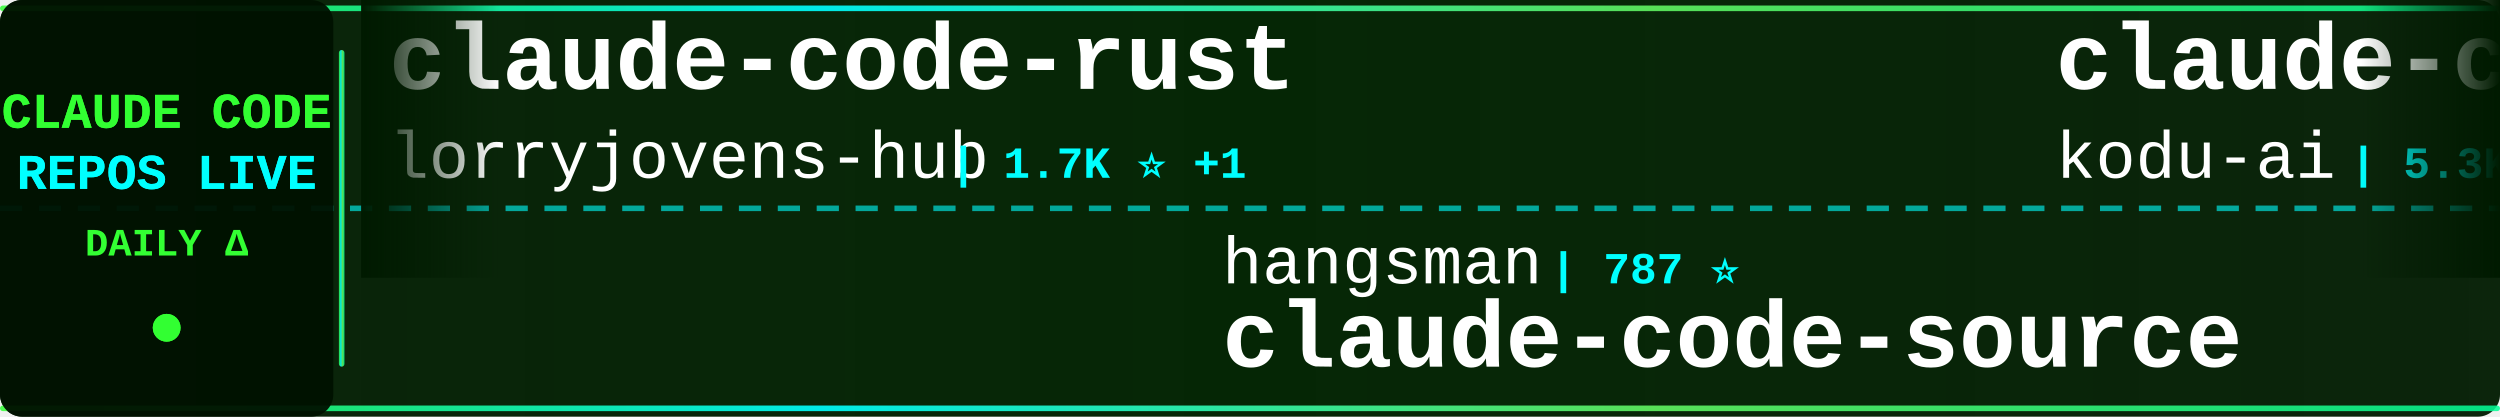
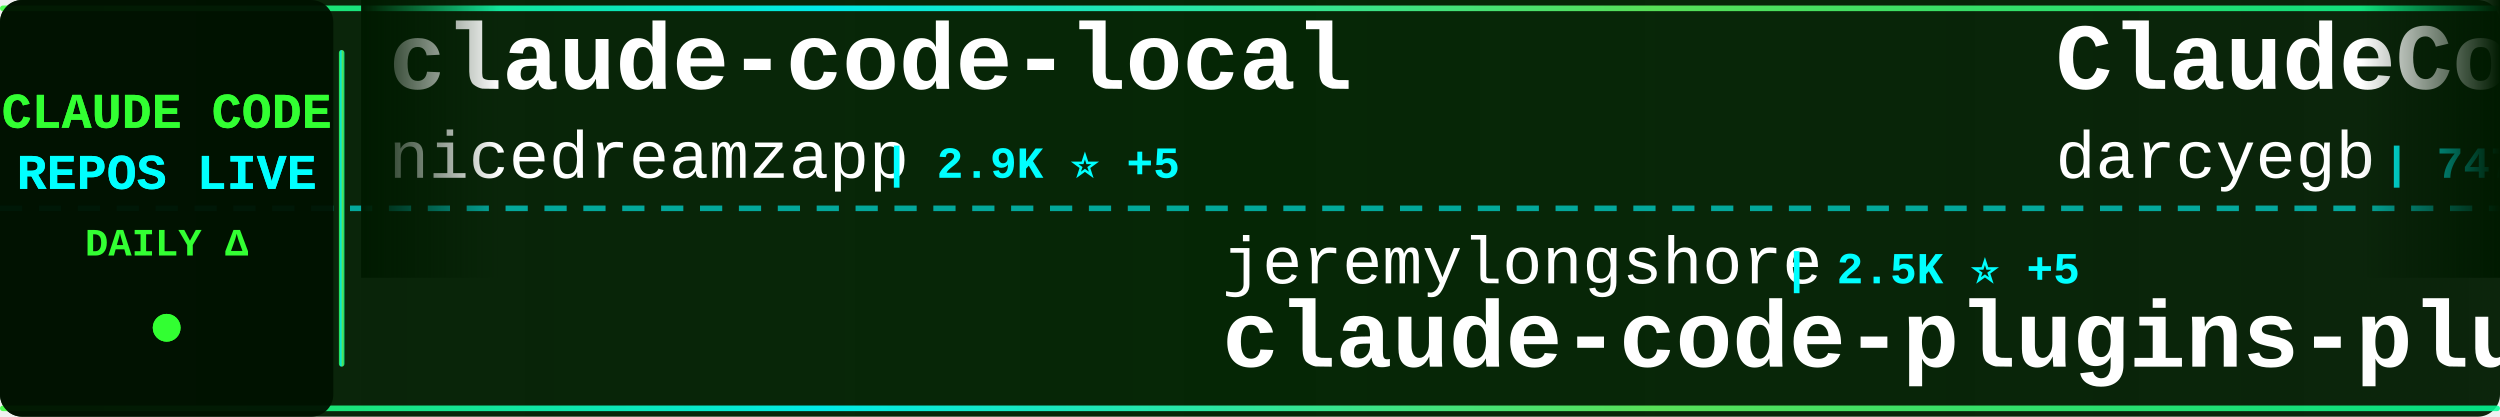
<svg xmlns="http://www.w3.org/2000/svg" width="900" height="150">
  <defs>
    <linearGradient id="tickerBg" x1="0%" y1="0%" x2="100%" y2="0%">
      <stop offset="0%" style="stop-color:#001a00;stop-opacity:0.95" />
      <stop offset="50%" style="stop-color:#002200;stop-opacity:0.98" />
      <stop offset="100%" style="stop-color:#001a00;stop-opacity:0.95" />
    </linearGradient>
    <linearGradient id="borderGrad" x1="0%" y1="0%" x2="100%" y2="0%">
      <stop offset="0%" style="stop-color:#33ff33;stop-opacity:0.85">
        <animate attributeName="stop-opacity" values="0.85;1;0.85" dur="2s" repeatCount="indefinite" />
      </stop>
      <stop offset="33%" style="stop-color:#00ffff;stop-opacity:0.9">
        <animate attributeName="stop-opacity" values="0.9;1;0.9" dur="2.2s" repeatCount="indefinite" />
      </stop>
      <stop offset="66%" style="stop-color:#66ff66;stop-opacity:0.85">
        <animate attributeName="stop-opacity" values="0.85;1;0.85" dur="1.8s" repeatCount="indefinite" />
      </stop>
      <stop offset="100%" style="stop-color:#00ff99;stop-opacity:0.85">
        <animate attributeName="stop-opacity" values="0.85;1;0.85" dur="2s" repeatCount="indefinite" />
      </stop>
    </linearGradient>
    <filter id="textGlow">
      <feGaussianBlur stdDeviation="0.1" result="coloredBlur" />
      <feMerge>
        <feMergeNode in="coloredBlur" />
        <feMergeNode in="SourceGraphic" />
      </feMerge>
    </filter>
    <filter id="metricGlow">
      <feGaussianBlur stdDeviation="0.2" result="coloredBlur" />
      <feMerge>
        <feMergeNode in="coloredBlur" />
        <feMergeNode in="SourceGraphic" />
      </feMerge>
    </filter>
    <linearGradient id="leftFade" x1="0%" y1="0%" x2="100%" y2="0%">
      <stop offset="0%" style="stop-color:#001a00;stop-opacity:1" />
      <stop offset="100%" style="stop-color:#001a00;stop-opacity:0" />
    </linearGradient>
    <linearGradient id="rightFade" x1="0%" y1="0%" x2="100%" y2="0%">
      <stop offset="0%" style="stop-color:#001a00;stop-opacity:0" />
      <stop offset="100%" style="stop-color:#001a00;stop-opacity:1" />
    </linearGradient>
  </defs>
  <rect width="900" height="150" fill="url(#tickerBg)" rx="8" />
  <rect x="0" y="2" width="900" height="2" fill="url(#borderGrad)" rx="1" />
  <rect x="0" y="146" width="900" height="2" fill="url(#borderGrad)" rx="1" />
  <line x1="0" y1="75" x2="900" y2="75" stroke="#00ffff" stroke-width="2" stroke-dasharray="8 6" opacity="0.6" />
  <rect x="0" y="0" width="120" height="150" fill="#001100" opacity="0.95" rx="8" />
  <text x="60" y="46" font-family="'Courier New', monospace" font-size="18" font-weight="bold" fill="#33ff33" text-anchor="middle" filter="url(#textGlow)">
    CLAUDE CODE
  </text>
  <text x="60" y="68" font-family="'Courier New', monospace" font-size="18" font-weight="bold" fill="#00ffff" text-anchor="middle" filter="url(#textGlow)">
    REPOS LIVE
  </text>
  <text x="60" y="92" font-family="'Courier New', monospace" font-size="14" font-weight="bold" fill="#33ff33" text-anchor="middle">
    DAILY Δ
  </text>
  <circle cx="60" cy="118" r="5" fill="#33ff33" filter="url(#metricGlow)">
    <animate attributeName="r" values="4;6;4" dur="1.5s" repeatCount="indefinite" />
    <animate attributeName="opacity" values="0.6;1;0.6" dur="1.5s" repeatCount="indefinite" />
  </circle>
  <rect x="122" y="18" width="2" height="114" fill="url(#borderGrad)" rx="1" />
  <clipPath id="tickerClip">
    <rect x="130" y="0" width="770" height="150" />
  </clipPath>
  <g clip-path="url(#tickerClip)">
    <g id="tickerItems">
      <animateTransform attributeName="transform" attributeType="XML" type="translate" from="0 0" to="-3000 0" dur="54s" repeatCount="indefinite" />
      <g transform="translate(0, 0)">
-         <text x="140" y="32" font-family="'Courier New', monospace" font-size="34" font-weight="bold" fill="#ffffff">claude-code-rust</text>
-         <text x="140" y="64" font-family="'Courier New', monospace" font-size="24" font-weight="normal" fill="#ffffff" opacity="1.0">lorryjovens-hub</text>
-         <text x="342" y="64" font-family="'Courier New', monospace" font-size="16" font-weight="bold" fill="#00ffff"> | 1.7K ⭐ +1</text>
+         <text x="140" y="32" font-family="'Courier New', monospace" font-size="34" font-weight="bold" fill="#ffffff">claude-code-local</text>
+         <text x="140" y="64" font-family="'Courier New', monospace" font-size="24" font-weight="normal" fill="#ffffff" opacity="1.0">nicedreamzapp</text>
+         <text x="318" y="64" font-family="'Courier New', monospace" font-size="16" font-weight="bold" fill="#00ffff"> | 2.9K ⭐ +5</text>
      </g>
      <g transform="translate(300, 0)">
-         <text x="140" y="102" font-family="'Courier New', monospace" font-size="24" font-weight="normal" fill="#ffffff" opacity="1.0">hangsman</text>
-         <text x="258" y="102" font-family="'Courier New', monospace" font-size="16" font-weight="bold" fill="#00ffff"> | 787 ⭐</text>
+         <text x="140" y="102" font-family="'Courier New', monospace" font-size="24" font-weight="normal" fill="#ffffff" opacity="1.0">jeremylongshore</text>
+         <text x="342" y="102" font-family="'Courier New', monospace" font-size="16" font-weight="bold" fill="#00ffff"> | 2.5K ⭐ +5</text>
+         <text x="140" y="132" font-family="'Courier New', monospace" font-size="34" font-weight="bold" fill="#ffffff">claude-code-plugins-plus...</text>
+       </g>
+       <g transform="translate(600, 0)">
+         <text x="140" y="32" font-family="'Courier New', monospace" font-size="34" font-weight="bold" fill="#ffffff">ClaudeCodeAgents</text>
+         <text x="140" y="64" font-family="'Courier New', monospace" font-size="24" font-weight="normal" fill="#ffffff" opacity="1.0">darcyegb</text>
+         <text x="258" y="64" font-family="'Courier New', monospace" font-size="16" font-weight="bold" fill="#00ffff"> | 747 ⭐</text>
+       </g>
+       <g transform="translate(900, 0)">
+         <text x="140" y="102" font-family="'Courier New', monospace" font-size="24" font-weight="normal" fill="#ffffff" opacity="1.0">1rgs</text>
+         <text x="210" y="102" font-family="'Courier New', monospace" font-size="16" font-weight="bold" fill="#00ffff"> | 3.7K ⭐ +7</text>
+         <text x="140" y="132" font-family="'Courier New', monospace" font-size="34" font-weight="bold" fill="#ffffff">claude-code-proxy</text>
+       </g>
+       <g transform="translate(1200, 0)">
+         <text x="140" y="32" font-family="'Courier New', monospace" font-size="34" font-weight="bold" fill="#ffffff">ECC</text>
+         <text x="140" y="64" font-family="'Courier New', monospace" font-size="24" font-weight="normal" fill="#ffffff" opacity="1.0">affaan-m</text>
+         <text x="258" y="64" font-family="'Courier New', monospace" font-size="16" font-weight="bold" fill="#00ffff"> | 229.2K ⭐ +334</text>
+       </g>
+       <g transform="translate(1500, 0)">
+         <text x="140" y="102" font-family="'Courier New', monospace" font-size="24" font-weight="normal" fill="#ffffff" opacity="1.0">AprilNEA</text>
+         <text x="258" y="102" font-family="'Courier New', monospace" font-size="16" font-weight="bold" fill="#00ffff"> | 391 ⭐</text>
        <text x="140" y="132" font-family="'Courier New', monospace" font-size="34" font-weight="bold" fill="#ffffff">claude-code-source</text>
      </g>
-       <g transform="translate(600, 0)">
-         <text x="140" y="32" font-family="'Courier New', monospace" font-size="34" font-weight="bold" fill="#ffffff">claude-coder</text>
-         <text x="140" y="64" font-family="'Courier New', monospace" font-size="24" font-weight="normal" fill="#ffffff" opacity="1.0">kodu-ai</text>
-         <text x="246" y="64" font-family="'Courier New', monospace" font-size="16" font-weight="bold" fill="#00ffff"> | 5.3K ⭐</text>
-       </g>
-       <g transform="translate(900, 0)">
-         <text x="140" y="102" font-family="'Courier New', monospace" font-size="24" font-weight="normal" fill="#ffffff" opacity="1.0">lintsinghua</text>
-         <text x="294" y="102" font-family="'Courier New', monospace" font-size="16" font-weight="bold" fill="#00ffff"> | 3.9K ⭐ +12</text>
-         <text x="140" y="132" font-family="'Courier New', monospace" font-size="34" font-weight="bold" fill="#ffffff">claude-code-book</text>
-       </g>
-       <g transform="translate(1200, 0)">
-         <text x="140" y="32" font-family="'Courier New', monospace" font-size="34" font-weight="bold" fill="#ffffff">oh-my-claudecode</text>
-         <text x="140" y="64" font-family="'Courier New', monospace" font-size="24" font-weight="normal" fill="#ffffff" opacity="1.0">Yeachan-Heo</text>
-         <text x="294" y="64" font-family="'Courier New', monospace" font-size="16" font-weight="bold" fill="#00ffff"> | 37.7K ⭐ +38</text>
-       </g>
-       <g transform="translate(1500, 0)">
-         <text x="140" y="102" font-family="'Courier New', monospace" font-size="24" font-weight="normal" fill="#ffffff" opacity="1.0">multica-ai</text>
-         <text x="282" y="102" font-family="'Courier New', monospace" font-size="16" font-weight="bold" fill="#00ffff"> | 191.6K ⭐ +432</text>
-         <text x="140" y="132" font-family="'Courier New', monospace" font-size="34" font-weight="bold" fill="#ffffff">andrej-karpathy-skills</text>
-       </g>
      <g transform="translate(1800, 0)">
-         <text x="140" y="32" font-family="'Courier New', monospace" font-size="34" font-weight="bold" fill="#ffffff">claude-code-transcripts</text>
-         <text x="140" y="64" font-family="'Courier New', monospace" font-size="24" font-weight="normal" fill="#ffffff" opacity="1.0">simonw</text>
-         <text x="234" y="64" font-family="'Courier New', monospace" font-size="16" font-weight="bold" fill="#00ffff"> | 1.6K ⭐ +4</text>
+         <text x="140" y="32" font-family="'Courier New', monospace" font-size="34" font-weight="bold" fill="#ffffff">arcads-claude-code</text>
+         <text x="140" y="64" font-family="'Courier New', monospace" font-size="24" font-weight="normal" fill="#ffffff" opacity="1.0">krusemediallc</text>
+         <text x="318" y="64" font-family="'Courier New', monospace" font-size="16" font-weight="bold" fill="#00ffff"> | 1.0K ⭐ +4</text>
      </g>
      <g transform="translate(2100, 0)">
-         <text x="140" y="102" font-family="'Courier New', monospace" font-size="24" font-weight="normal" fill="#ffffff" opacity="1.0">Cranot</text>
-         <text x="234" y="102" font-family="'Courier New', monospace" font-size="16" font-weight="bold" fill="#00ffff"> | 2.8K ⭐</text>
-         <text x="140" y="132" font-family="'Courier New', monospace" font-size="34" font-weight="bold" fill="#ffffff">claude-code-guide</text>
+         <text x="140" y="102" font-family="'Courier New', monospace" font-size="24" font-weight="normal" fill="#ffffff" opacity="1.0">liuup</text>
+         <text x="222" y="102" font-family="'Courier New', monospace" font-size="16" font-weight="bold" fill="#00ffff"> | 3.5K ⭐ +13</text>
+         <text x="140" y="132" font-family="'Courier New', monospace" font-size="34" font-weight="bold" fill="#ffffff">claude-code-analysis</text>
      </g>
      <g transform="translate(2400, 0)">
-         <text x="140" y="32" font-family="'Courier New', monospace" font-size="34" font-weight="bold" fill="#ffffff">free-claude-code</text>
-         <text x="140" y="64" font-family="'Courier New', monospace" font-size="24" font-weight="normal" fill="#ffffff" opacity="1.0">Alishahryar1</text>
-         <text x="306" y="64" font-family="'Courier New', monospace" font-size="16" font-weight="bold" fill="#00ffff"> | 40.0K ⭐ +196</text>
+         <text x="140" y="32" font-family="'Courier New', monospace" font-size="34" font-weight="bold" fill="#ffffff">skills</text>
+         <text x="140" y="64" font-family="'Courier New', monospace" font-size="24" font-weight="normal" fill="#ffffff" opacity="1.0">anthropics</text>
+         <text x="282" y="64" font-family="'Courier New', monospace" font-size="16" font-weight="bold" fill="#00ffff"> | 160.9K ⭐ +312</text>
      </g>
      <g transform="translate(2700, 0)">
+         <text x="140" y="102" font-family="'Courier New', monospace" font-size="24" font-weight="normal" fill="#ffffff" opacity="1.0">shareAI-lab</text>
+         <text x="294" y="102" font-family="'Courier New', monospace" font-size="16" font-weight="bold" fill="#00ffff"> | 70.9K ⭐ +136</text>
+         <text x="140" y="132" font-family="'Courier New', monospace" font-size="34" font-weight="bold" fill="#ffffff">learn-claude-code</text>
+       </g>
+       <g transform="translate(3000, 0)">
+         <text x="140" y="32" font-family="'Courier New', monospace" font-size="34" font-weight="bold" fill="#ffffff">claude-code-local</text>
+         <text x="140" y="64" font-family="'Courier New', monospace" font-size="24" font-weight="normal" fill="#ffffff" opacity="1.0">nicedreamzapp</text>
+         <text x="318" y="64" font-family="'Courier New', monospace" font-size="16" font-weight="bold" fill="#00ffff"> | 2.9K ⭐ +5</text>
+       </g>
+       <g transform="translate(3300, 0)">
        <text x="140" y="102" font-family="'Courier New', monospace" font-size="24" font-weight="normal" fill="#ffffff" opacity="1.0">jeremylongshore</text>
-         <text x="342" y="102" font-family="'Courier New', monospace" font-size="16" font-weight="bold" fill="#00ffff"> | 2.5K ⭐ +6</text>
+         <text x="342" y="102" font-family="'Courier New', monospace" font-size="16" font-weight="bold" fill="#00ffff"> | 2.5K ⭐ +5</text>
        <text x="140" y="132" font-family="'Courier New', monospace" font-size="34" font-weight="bold" fill="#ffffff">claude-code-plugins-plus...</text>
      </g>
-       <g transform="translate(3000, 0)">
-         <text x="140" y="32" font-family="'Courier New', monospace" font-size="34" font-weight="bold" fill="#ffffff">claude-code-rust</text>
-         <text x="140" y="64" font-family="'Courier New', monospace" font-size="24" font-weight="normal" fill="#ffffff" opacity="1.0">lorryjovens-hub</text>
-         <text x="342" y="64" font-family="'Courier New', monospace" font-size="16" font-weight="bold" fill="#00ffff"> | 1.7K ⭐ +1</text>
-       </g>
-       <g transform="translate(3300, 0)">
-         <text x="140" y="102" font-family="'Courier New', monospace" font-size="24" font-weight="normal" fill="#ffffff" opacity="1.0">hangsman</text>
-         <text x="258" y="102" font-family="'Courier New', monospace" font-size="16" font-weight="bold" fill="#00ffff"> | 787 ⭐</text>
-         <text x="140" y="132" font-family="'Courier New', monospace" font-size="34" font-weight="bold" fill="#ffffff">claude-code-source</text>
-       </g>
      <g transform="translate(3600, 0)">
-         <text x="140" y="32" font-family="'Courier New', monospace" font-size="34" font-weight="bold" fill="#ffffff">claude-coder</text>
-         <text x="140" y="64" font-family="'Courier New', monospace" font-size="24" font-weight="normal" fill="#ffffff" opacity="1.0">kodu-ai</text>
-         <text x="246" y="64" font-family="'Courier New', monospace" font-size="16" font-weight="bold" fill="#00ffff"> | 5.3K ⭐</text>
+         <text x="140" y="32" font-family="'Courier New', monospace" font-size="34" font-weight="bold" fill="#ffffff">ClaudeCodeAgents</text>
+         <text x="140" y="64" font-family="'Courier New', monospace" font-size="24" font-weight="normal" fill="#ffffff" opacity="1.0">darcyegb</text>
+         <text x="258" y="64" font-family="'Courier New', monospace" font-size="16" font-weight="bold" fill="#00ffff"> | 747 ⭐</text>
      </g>
      <g transform="translate(3900, 0)">
-         <text x="140" y="102" font-family="'Courier New', monospace" font-size="24" font-weight="normal" fill="#ffffff" opacity="1.0">lintsinghua</text>
-         <text x="294" y="102" font-family="'Courier New', monospace" font-size="16" font-weight="bold" fill="#00ffff"> | 3.9K ⭐ +12</text>
-         <text x="140" y="132" font-family="'Courier New', monospace" font-size="34" font-weight="bold" fill="#ffffff">claude-code-book</text>
+         <text x="140" y="102" font-family="'Courier New', monospace" font-size="24" font-weight="normal" fill="#ffffff" opacity="1.0">1rgs</text>
+         <text x="210" y="102" font-family="'Courier New', monospace" font-size="16" font-weight="bold" fill="#00ffff"> | 3.7K ⭐ +7</text>
+         <text x="140" y="132" font-family="'Courier New', monospace" font-size="34" font-weight="bold" fill="#ffffff">claude-code-proxy</text>
      </g>
    </g>
  </g>
  <rect x="130" y="0" width="50" height="100" fill="url(#leftFade)" />
  <rect x="850" y="0" width="50" height="100" fill="url(#rightFade)" />
</svg>
